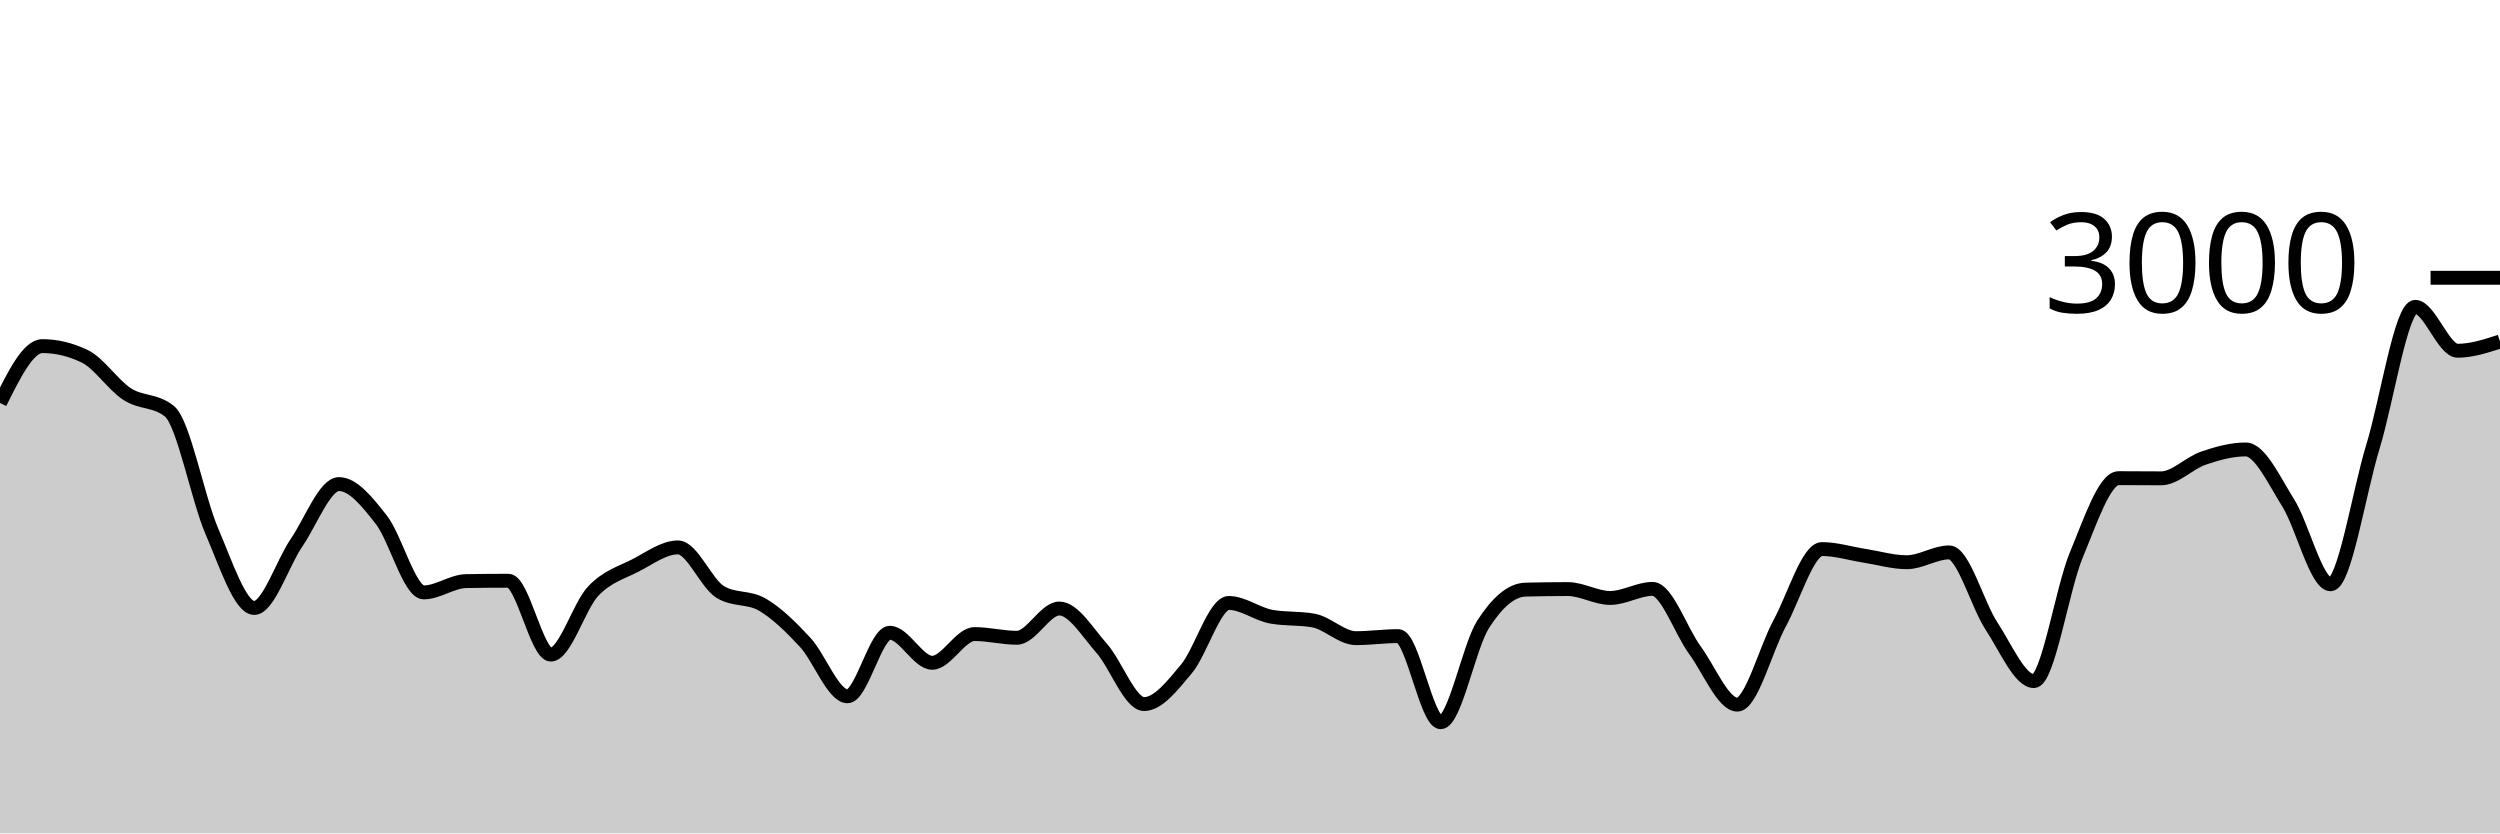
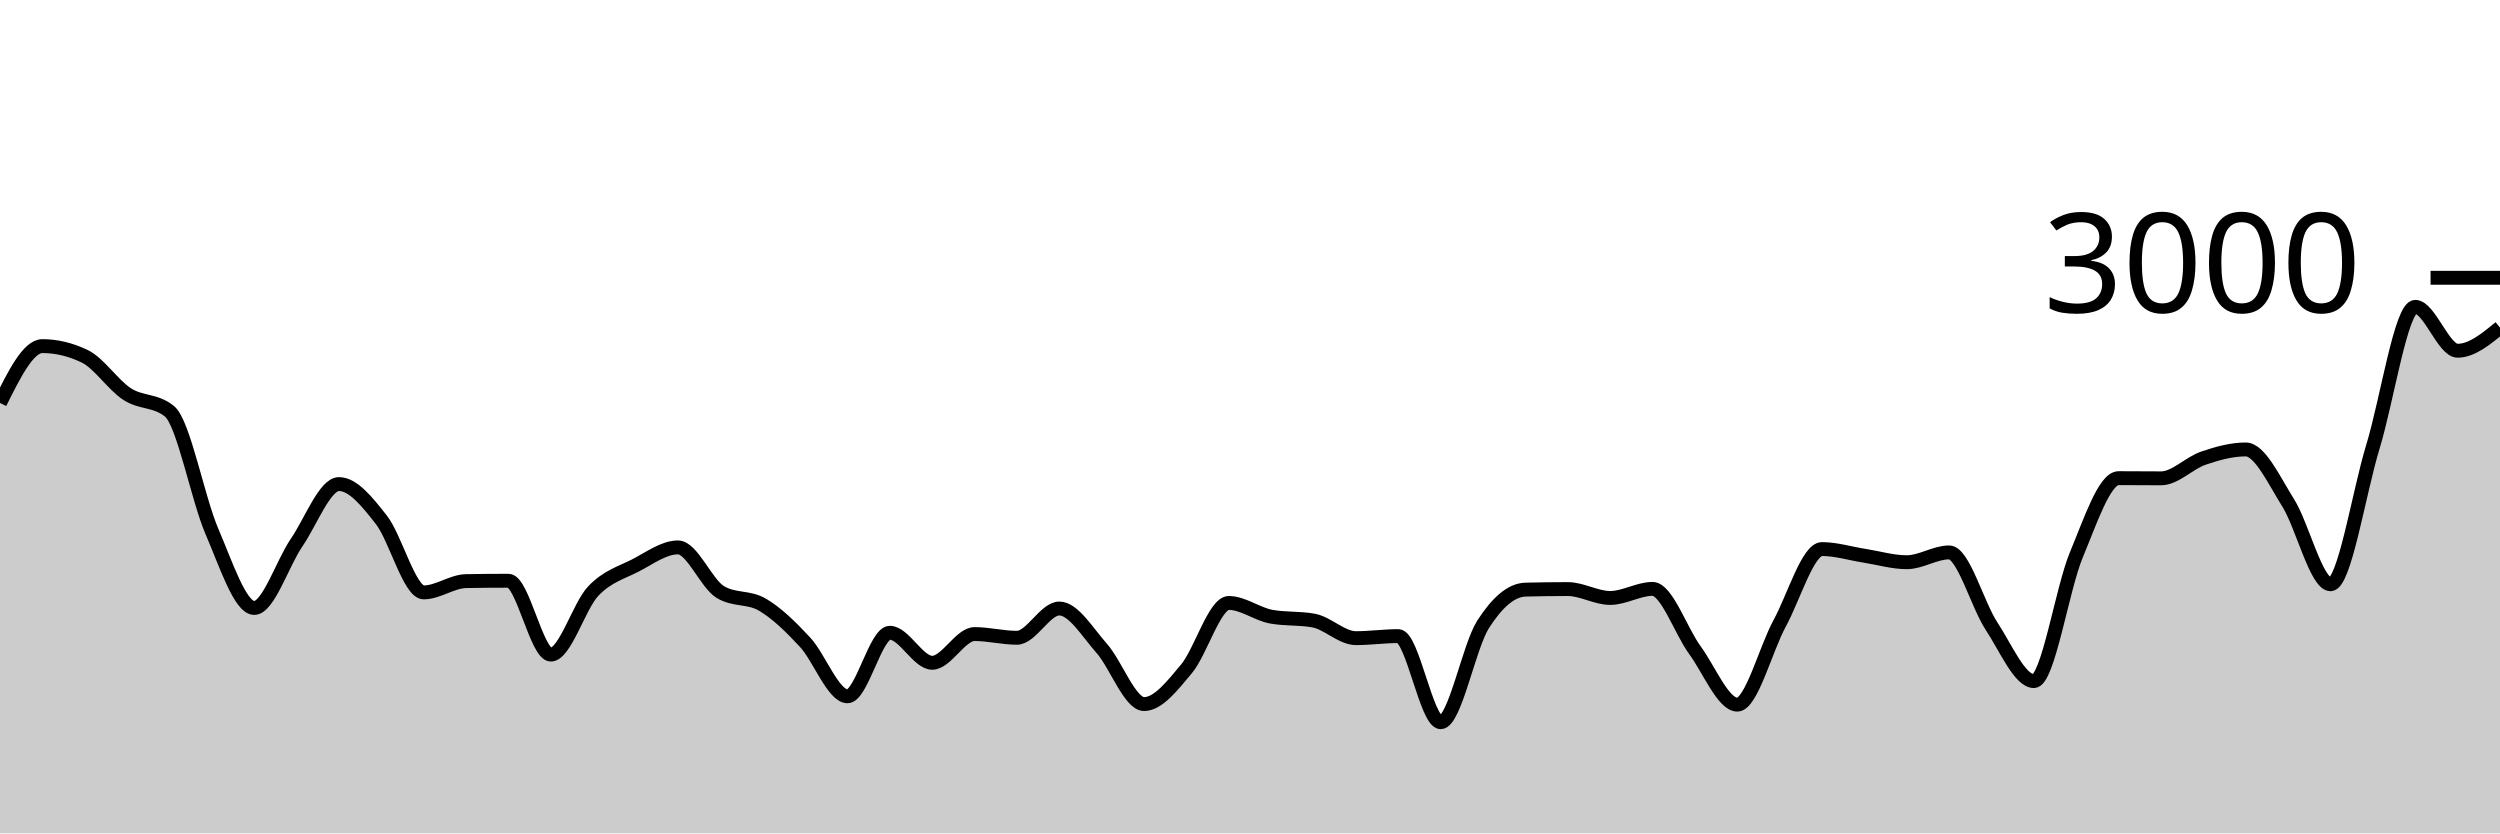
<svg xmlns="http://www.w3.org/2000/svg" viewBox="0 0 180 60">
  <g transform="translate(0,20)">
-     <path class="area" fill="rgba(0, 0, 0, 0.2)" d="M0,9.013C1.017,6.967,2.034,4.92,3.051,4.92C4.068,4.92,5.085,5.164,6.102,5.653C7.119,6.142,8.136,7.713,9.153,8.373C10.169,9.033,11.186,8.787,12.203,9.613C13.22,10.44,14.237,15.893,15.254,18.253C16.271,20.613,17.288,23.773,18.305,23.773C19.322,23.773,20.339,20.553,21.356,19.067C22.373,17.58,23.39,14.853,24.407,14.853C25.424,14.853,26.441,16.127,27.458,17.427C28.475,18.727,29.492,22.653,30.508,22.653C31.525,22.653,32.542,21.858,33.559,21.84C34.576,21.822,35.593,21.813,36.61,21.813C37.627,21.813,38.644,27.133,39.661,27.133C40.678,27.133,41.695,23.631,42.712,22.56C43.729,21.489,44.746,21.231,45.763,20.707C46.78,20.182,47.797,19.413,48.814,19.413C49.831,19.413,50.847,22.013,51.864,22.627C52.881,23.24,53.898,22.944,54.915,23.547C55.932,24.149,56.949,25.142,57.966,26.24C58.983,27.338,60,30.133,61.017,30.133C62.034,30.133,63.051,25.56,64.068,25.56C65.085,25.56,66.102,27.72,67.119,27.72C68.136,27.72,69.153,25.653,70.169,25.653C71.186,25.653,72.203,25.92,73.22,25.92C74.237,25.92,75.254,23.813,76.271,23.813C77.288,23.813,78.305,25.533,79.322,26.68C80.339,27.827,81.356,30.693,82.373,30.693C83.39,30.693,84.407,29.373,85.424,28.16C86.441,26.947,87.458,23.413,88.475,23.413C89.492,23.413,90.508,24.213,91.525,24.4C92.542,24.587,93.559,24.493,94.576,24.68C95.593,24.867,96.61,25.947,97.627,25.947C98.644,25.947,99.661,25.8,100.678,25.8C101.695,25.8,102.712,32,103.729,32C104.746,32,105.763,26.551,106.78,24.96C107.797,23.369,108.814,22.48,109.831,22.453C110.847,22.427,111.864,22.413,112.881,22.413C113.898,22.413,114.915,23.053,115.932,23.053C116.949,23.053,117.966,22.4,118.983,22.4C120,22.4,121.017,25.424,122.034,26.813C123.051,28.202,124.068,30.733,125.085,30.733C126.102,30.733,127.119,26.747,128.136,24.88C129.153,23.013,130.169,19.533,131.186,19.533C132.203,19.533,133.22,19.856,134.237,20.013C135.254,20.171,136.271,20.48,137.288,20.48C138.305,20.48,139.322,19.773,140.339,19.773C141.356,19.773,142.373,23.536,143.39,25.08C144.407,26.624,145.424,29.04,146.441,29.04C147.458,29.04,148.475,22.396,149.492,19.96C150.508,17.524,151.525,14.427,152.542,14.427C153.559,14.427,154.576,14.44,155.593,14.44C156.61,14.44,157.627,13.333,158.644,12.987C159.661,12.64,160.678,12.36,161.695,12.36C162.712,12.36,163.729,14.582,164.746,16.2C165.763,17.818,166.78,22.067,167.797,22.067C168.814,22.067,169.831,15.502,170.847,12.173C171.864,8.844,172.881,2.093,173.898,2.093C174.915,2.093,175.932,5.253,176.949,5.253C177.966,5.253,178.983,4.92,180,4.587L180,40C178.983,40,177.966,40,176.949,40C175.932,40,174.915,40,173.898,40C172.881,40,171.864,40,170.847,40C169.831,40,168.814,40,167.797,40C166.78,40,165.763,40,164.746,40C163.729,40,162.712,40,161.695,40C160.678,40,159.661,40,158.644,40C157.627,40,156.61,40,155.593,40C154.576,40,153.559,40,152.542,40C151.525,40,150.508,40,149.492,40C148.475,40,147.458,40,146.441,40C145.424,40,144.407,40,143.39,40C142.373,40,141.356,40,140.339,40C139.322,40,138.305,40,137.288,40C136.271,40,135.254,40,134.237,40C133.22,40,132.203,40,131.186,40C130.169,40,129.153,40,128.136,40C127.119,40,126.102,40,125.085,40C124.068,40,123.051,40,122.034,40C121.017,40,120,40,118.983,40C117.966,40,116.949,40,115.932,40C114.915,40,113.898,40,112.881,40C111.864,40,110.847,40,109.831,40C108.814,40,107.797,40,106.78,40C105.763,40,104.746,40,103.729,40C102.712,40,101.695,40,100.678,40C99.661,40,98.644,40,97.627,40C96.61,40,95.593,40,94.576,40C93.559,40,92.542,40,91.525,40C90.508,40,89.492,40,88.475,40C87.458,40,86.441,40,85.424,40C84.407,40,83.39,40,82.373,40C81.356,40,80.339,40,79.322,40C78.305,40,77.288,40,76.271,40C75.254,40,74.237,40,73.22,40C72.203,40,71.186,40,70.169,40C69.153,40,68.136,40,67.119,40C66.102,40,65.085,40,64.068,40C63.051,40,62.034,40,61.017,40C60,40,58.983,40,57.966,40C56.949,40,55.932,40,54.915,40C53.898,40,52.881,40,51.864,40C50.847,40,49.831,40,48.814,40C47.797,40,46.78,40,45.763,40C44.746,40,43.729,40,42.712,40C41.695,40,40.678,40,39.661,40C38.644,40,37.627,40,36.61,40C35.593,40,34.576,40,33.559,40C32.542,40,31.525,40,30.508,40C29.492,40,28.475,40,27.458,40C26.441,40,25.424,40,24.407,40C23.39,40,22.373,40,21.356,40C20.339,40,19.322,40,18.305,40C17.288,40,16.271,40,15.254,40C14.237,40,13.22,40,12.203,40C11.186,40,10.169,40,9.153,40C8.136,40,7.119,40,6.102,40C5.085,40,4.068,40,3.051,40C2.034,40,1.017,40,0,40Z" />
-     <path class="line" stroke="black" fill="none" d="M0,9.013C1.017,6.967,2.034,4.92,3.051,4.92C4.068,4.92,5.085,5.164,6.102,5.653C7.119,6.142,8.136,7.713,9.153,8.373C10.169,9.033,11.186,8.787,12.203,9.613C13.22,10.44,14.237,15.893,15.254,18.253C16.271,20.613,17.288,23.773,18.305,23.773C19.322,23.773,20.339,20.553,21.356,19.067C22.373,17.58,23.39,14.853,24.407,14.853C25.424,14.853,26.441,16.127,27.458,17.427C28.475,18.727,29.492,22.653,30.508,22.653C31.525,22.653,32.542,21.858,33.559,21.84C34.576,21.822,35.593,21.813,36.61,21.813C37.627,21.813,38.644,27.133,39.661,27.133C40.678,27.133,41.695,23.631,42.712,22.56C43.729,21.489,44.746,21.231,45.763,20.707C46.78,20.182,47.797,19.413,48.814,19.413C49.831,19.413,50.847,22.013,51.864,22.627C52.881,23.24,53.898,22.944,54.915,23.547C55.932,24.149,56.949,25.142,57.966,26.24C58.983,27.338,60,30.133,61.017,30.133C62.034,30.133,63.051,25.56,64.068,25.56C65.085,25.56,66.102,27.72,67.119,27.72C68.136,27.72,69.153,25.653,70.169,25.653C71.186,25.653,72.203,25.92,73.22,25.92C74.237,25.92,75.254,23.813,76.271,23.813C77.288,23.813,78.305,25.533,79.322,26.68C80.339,27.827,81.356,30.693,82.373,30.693C83.39,30.693,84.407,29.373,85.424,28.16C86.441,26.947,87.458,23.413,88.475,23.413C89.492,23.413,90.508,24.213,91.525,24.4C92.542,24.587,93.559,24.493,94.576,24.68C95.593,24.867,96.61,25.947,97.627,25.947C98.644,25.947,99.661,25.8,100.678,25.8C101.695,25.8,102.712,32,103.729,32C104.746,32,105.763,26.551,106.78,24.96C107.797,23.369,108.814,22.48,109.831,22.453C110.847,22.427,111.864,22.413,112.881,22.413C113.898,22.413,114.915,23.053,115.932,23.053C116.949,23.053,117.966,22.4,118.983,22.4C120,22.4,121.017,25.424,122.034,26.813C123.051,28.202,124.068,30.733,125.085,30.733C126.102,30.733,127.119,26.747,128.136,24.88C129.153,23.013,130.169,19.533,131.186,19.533C132.203,19.533,133.22,19.856,134.237,20.013C135.254,20.171,136.271,20.48,137.288,20.48C138.305,20.48,139.322,19.773,140.339,19.773C141.356,19.773,142.373,23.536,143.39,25.08C144.407,26.624,145.424,29.04,146.441,29.04C147.458,29.04,148.475,22.396,149.492,19.96C150.508,17.524,151.525,14.427,152.542,14.427C153.559,14.427,154.576,14.44,155.593,14.44C156.61,14.44,157.627,13.333,158.644,12.987C159.661,12.64,160.678,12.36,161.695,12.36C162.712,12.36,163.729,14.582,164.746,16.2C165.763,17.818,166.78,22.067,167.797,22.067C168.814,22.067,169.831,15.502,170.847,12.173C171.864,8.844,172.881,2.093,173.898,2.093C174.915,2.093,175.932,5.253,176.949,5.253C177.966,5.253,178.983,4.92,180,4.587" />
+     <path class="area" fill="rgba(0, 0, 0, 0.2)" d="M0,9.013C1.017,6.967,2.034,4.92,3.051,4.92C4.068,4.92,5.085,5.164,6.102,5.653C7.119,6.142,8.136,7.713,9.153,8.373C10.169,9.033,11.186,8.787,12.203,9.613C13.22,10.44,14.237,15.893,15.254,18.253C16.271,20.613,17.288,23.773,18.305,23.773C19.322,23.773,20.339,20.553,21.356,19.067C22.373,17.58,23.39,14.853,24.407,14.853C25.424,14.853,26.441,16.127,27.458,17.427C28.475,18.727,29.492,22.653,30.508,22.653C31.525,22.653,32.542,21.858,33.559,21.84C34.576,21.822,35.593,21.813,36.61,21.813C37.627,21.813,38.644,27.133,39.661,27.133C40.678,27.133,41.695,23.631,42.712,22.56C43.729,21.489,44.746,21.231,45.763,20.707C46.78,20.182,47.797,19.413,48.814,19.413C49.831,19.413,50.847,22.013,51.864,22.627C52.881,23.24,53.898,22.944,54.915,23.547C55.932,24.149,56.949,25.142,57.966,26.24C58.983,27.338,60,30.133,61.017,30.133C62.034,30.133,63.051,25.56,64.068,25.56C65.085,25.56,66.102,27.72,67.119,27.72C68.136,27.72,69.153,25.653,70.169,25.653C71.186,25.653,72.203,25.92,73.22,25.92C74.237,25.92,75.254,23.813,76.271,23.813C77.288,23.813,78.305,25.533,79.322,26.68C80.339,27.827,81.356,30.693,82.373,30.693C83.39,30.693,84.407,29.373,85.424,28.16C86.441,26.947,87.458,23.413,88.475,23.413C89.492,23.413,90.508,24.213,91.525,24.4C92.542,24.587,93.559,24.493,94.576,24.68C95.593,24.867,96.61,25.947,97.627,25.947C98.644,25.947,99.661,25.8,100.678,25.8C101.695,25.8,102.712,32,103.729,32C104.746,32,105.763,26.551,106.78,24.96C107.797,23.369,108.814,22.48,109.831,22.453C110.847,22.427,111.864,22.413,112.881,22.413C113.898,22.413,114.915,23.053,115.932,23.053C116.949,23.053,117.966,22.4,118.983,22.4C120,22.4,121.017,25.424,122.034,26.813C123.051,28.202,124.068,30.733,125.085,30.733C126.102,30.733,127.119,26.747,128.136,24.88C129.153,23.013,130.169,19.533,131.186,19.533C132.203,19.533,133.22,19.856,134.237,20.013C135.254,20.171,136.271,20.48,137.288,20.48C138.305,20.48,139.322,19.773,140.339,19.773C141.356,19.773,142.373,23.536,143.39,25.08C144.407,26.624,145.424,29.04,146.441,29.04C147.458,29.04,148.475,22.396,149.492,19.96C150.508,17.524,151.525,14.427,152.542,14.427C153.559,14.427,154.576,14.44,155.593,14.44C156.61,14.44,157.627,13.333,158.644,12.987C159.661,12.64,160.678,12.36,161.695,12.36C162.712,12.36,163.729,14.582,164.746,16.2C165.763,17.818,166.78,22.067,167.797,22.067C168.814,22.067,169.831,15.502,170.847,12.173C171.864,8.844,172.881,2.093,173.898,2.093C174.915,2.093,175.932,5.253,176.949,5.253C177.966,5.253,178.983,4.42,180,3.587L180,40C178.983,40,177.966,40,176.949,40C175.932,40,174.915,40,173.898,40C172.881,40,171.864,40,170.847,40C169.831,40,168.814,40,167.797,40C166.78,40,165.763,40,164.746,40C163.729,40,162.712,40,161.695,40C160.678,40,159.661,40,158.644,40C157.627,40,156.61,40,155.593,40C154.576,40,153.559,40,152.542,40C151.525,40,150.508,40,149.492,40C148.475,40,147.458,40,146.441,40C145.424,40,144.407,40,143.39,40C142.373,40,141.356,40,140.339,40C139.322,40,138.305,40,137.288,40C136.271,40,135.254,40,134.237,40C133.22,40,132.203,40,131.186,40C130.169,40,129.153,40,128.136,40C127.119,40,126.102,40,125.085,40C124.068,40,123.051,40,122.034,40C121.017,40,120,40,118.983,40C117.966,40,116.949,40,115.932,40C114.915,40,113.898,40,112.881,40C111.864,40,110.847,40,109.831,40C108.814,40,107.797,40,106.78,40C105.763,40,104.746,40,103.729,40C102.712,40,101.695,40,100.678,40C99.661,40,98.644,40,97.627,40C96.61,40,95.593,40,94.576,40C93.559,40,92.542,40,91.525,40C90.508,40,89.492,40,88.475,40C87.458,40,86.441,40,85.424,40C84.407,40,83.39,40,82.373,40C81.356,40,80.339,40,79.322,40C78.305,40,77.288,40,76.271,40C75.254,40,74.237,40,73.22,40C72.203,40,71.186,40,70.169,40C69.153,40,68.136,40,67.119,40C66.102,40,65.085,40,64.068,40C63.051,40,62.034,40,61.017,40C60,40,58.983,40,57.966,40C56.949,40,55.932,40,54.915,40C53.898,40,52.881,40,51.864,40C50.847,40,49.831,40,48.814,40C47.797,40,46.78,40,45.763,40C44.746,40,43.729,40,42.712,40C41.695,40,40.678,40,39.661,40C38.644,40,37.627,40,36.61,40C35.593,40,34.576,40,33.559,40C32.542,40,31.525,40,30.508,40C29.492,40,28.475,40,27.458,40C26.441,40,25.424,40,24.407,40C23.39,40,22.373,40,21.356,40C20.339,40,19.322,40,18.305,40C17.288,40,16.271,40,15.254,40C14.237,40,13.22,40,12.203,40C11.186,40,10.169,40,9.153,40C8.136,40,7.119,40,6.102,40C5.085,40,4.068,40,3.051,40C2.034,40,1.017,40,0,40Z" />
+     <path class="line" stroke="black" fill="none" d="M0,9.013C1.017,6.967,2.034,4.92,3.051,4.92C4.068,4.92,5.085,5.164,6.102,5.653C7.119,6.142,8.136,7.713,9.153,8.373C10.169,9.033,11.186,8.787,12.203,9.613C13.22,10.44,14.237,15.893,15.254,18.253C16.271,20.613,17.288,23.773,18.305,23.773C19.322,23.773,20.339,20.553,21.356,19.067C22.373,17.58,23.39,14.853,24.407,14.853C25.424,14.853,26.441,16.127,27.458,17.427C28.475,18.727,29.492,22.653,30.508,22.653C31.525,22.653,32.542,21.858,33.559,21.84C34.576,21.822,35.593,21.813,36.61,21.813C37.627,21.813,38.644,27.133,39.661,27.133C40.678,27.133,41.695,23.631,42.712,22.56C43.729,21.489,44.746,21.231,45.763,20.707C46.78,20.182,47.797,19.413,48.814,19.413C49.831,19.413,50.847,22.013,51.864,22.627C52.881,23.24,53.898,22.944,54.915,23.547C55.932,24.149,56.949,25.142,57.966,26.24C58.983,27.338,60,30.133,61.017,30.133C62.034,30.133,63.051,25.56,64.068,25.56C65.085,25.56,66.102,27.72,67.119,27.72C68.136,27.72,69.153,25.653,70.169,25.653C71.186,25.653,72.203,25.92,73.22,25.92C74.237,25.92,75.254,23.813,76.271,23.813C77.288,23.813,78.305,25.533,79.322,26.68C80.339,27.827,81.356,30.693,82.373,30.693C83.39,30.693,84.407,29.373,85.424,28.16C86.441,26.947,87.458,23.413,88.475,23.413C89.492,23.413,90.508,24.213,91.525,24.4C92.542,24.587,93.559,24.493,94.576,24.68C95.593,24.867,96.61,25.947,97.627,25.947C98.644,25.947,99.661,25.8,100.678,25.8C101.695,25.8,102.712,32,103.729,32C104.746,32,105.763,26.551,106.78,24.96C107.797,23.369,108.814,22.48,109.831,22.453C110.847,22.427,111.864,22.413,112.881,22.413C113.898,22.413,114.915,23.053,115.932,23.053C116.949,23.053,117.966,22.4,118.983,22.4C120,22.4,121.017,25.424,122.034,26.813C123.051,28.202,124.068,30.733,125.085,30.733C126.102,30.733,127.119,26.747,128.136,24.88C129.153,23.013,130.169,19.533,131.186,19.533C132.203,19.533,133.22,19.856,134.237,20.013C135.254,20.171,136.271,20.48,137.288,20.48C138.305,20.48,139.322,19.773,140.339,19.773C141.356,19.773,142.373,23.536,143.39,25.08C144.407,26.624,145.424,29.04,146.441,29.04C147.458,29.04,148.475,22.396,149.492,19.96C150.508,17.524,151.525,14.427,152.542,14.427C153.559,14.427,154.576,14.44,155.593,14.44C156.61,14.44,157.627,13.333,158.644,12.987C159.661,12.64,160.678,12.36,161.695,12.36C162.712,12.36,163.729,14.582,164.746,16.2C165.763,17.818,166.78,22.067,167.797,22.067C168.814,22.067,169.831,15.502,170.847,12.173C171.864,8.844,172.881,2.093,173.898,2.093C174.915,2.093,175.932,5.253,176.949,5.253C177.966,5.253,178.983,4.42,180,3.587" />
    <path class="axis-ceiling" stroke-width="1" stroke="black" fill="none" d="M175,0L180,0" />
    <text class="axis-ceiling-label" font-family="sans-serif" text-anchor="end" font-size="10px" x="170" y="2.5">3000</text>
  </g>
</svg>
